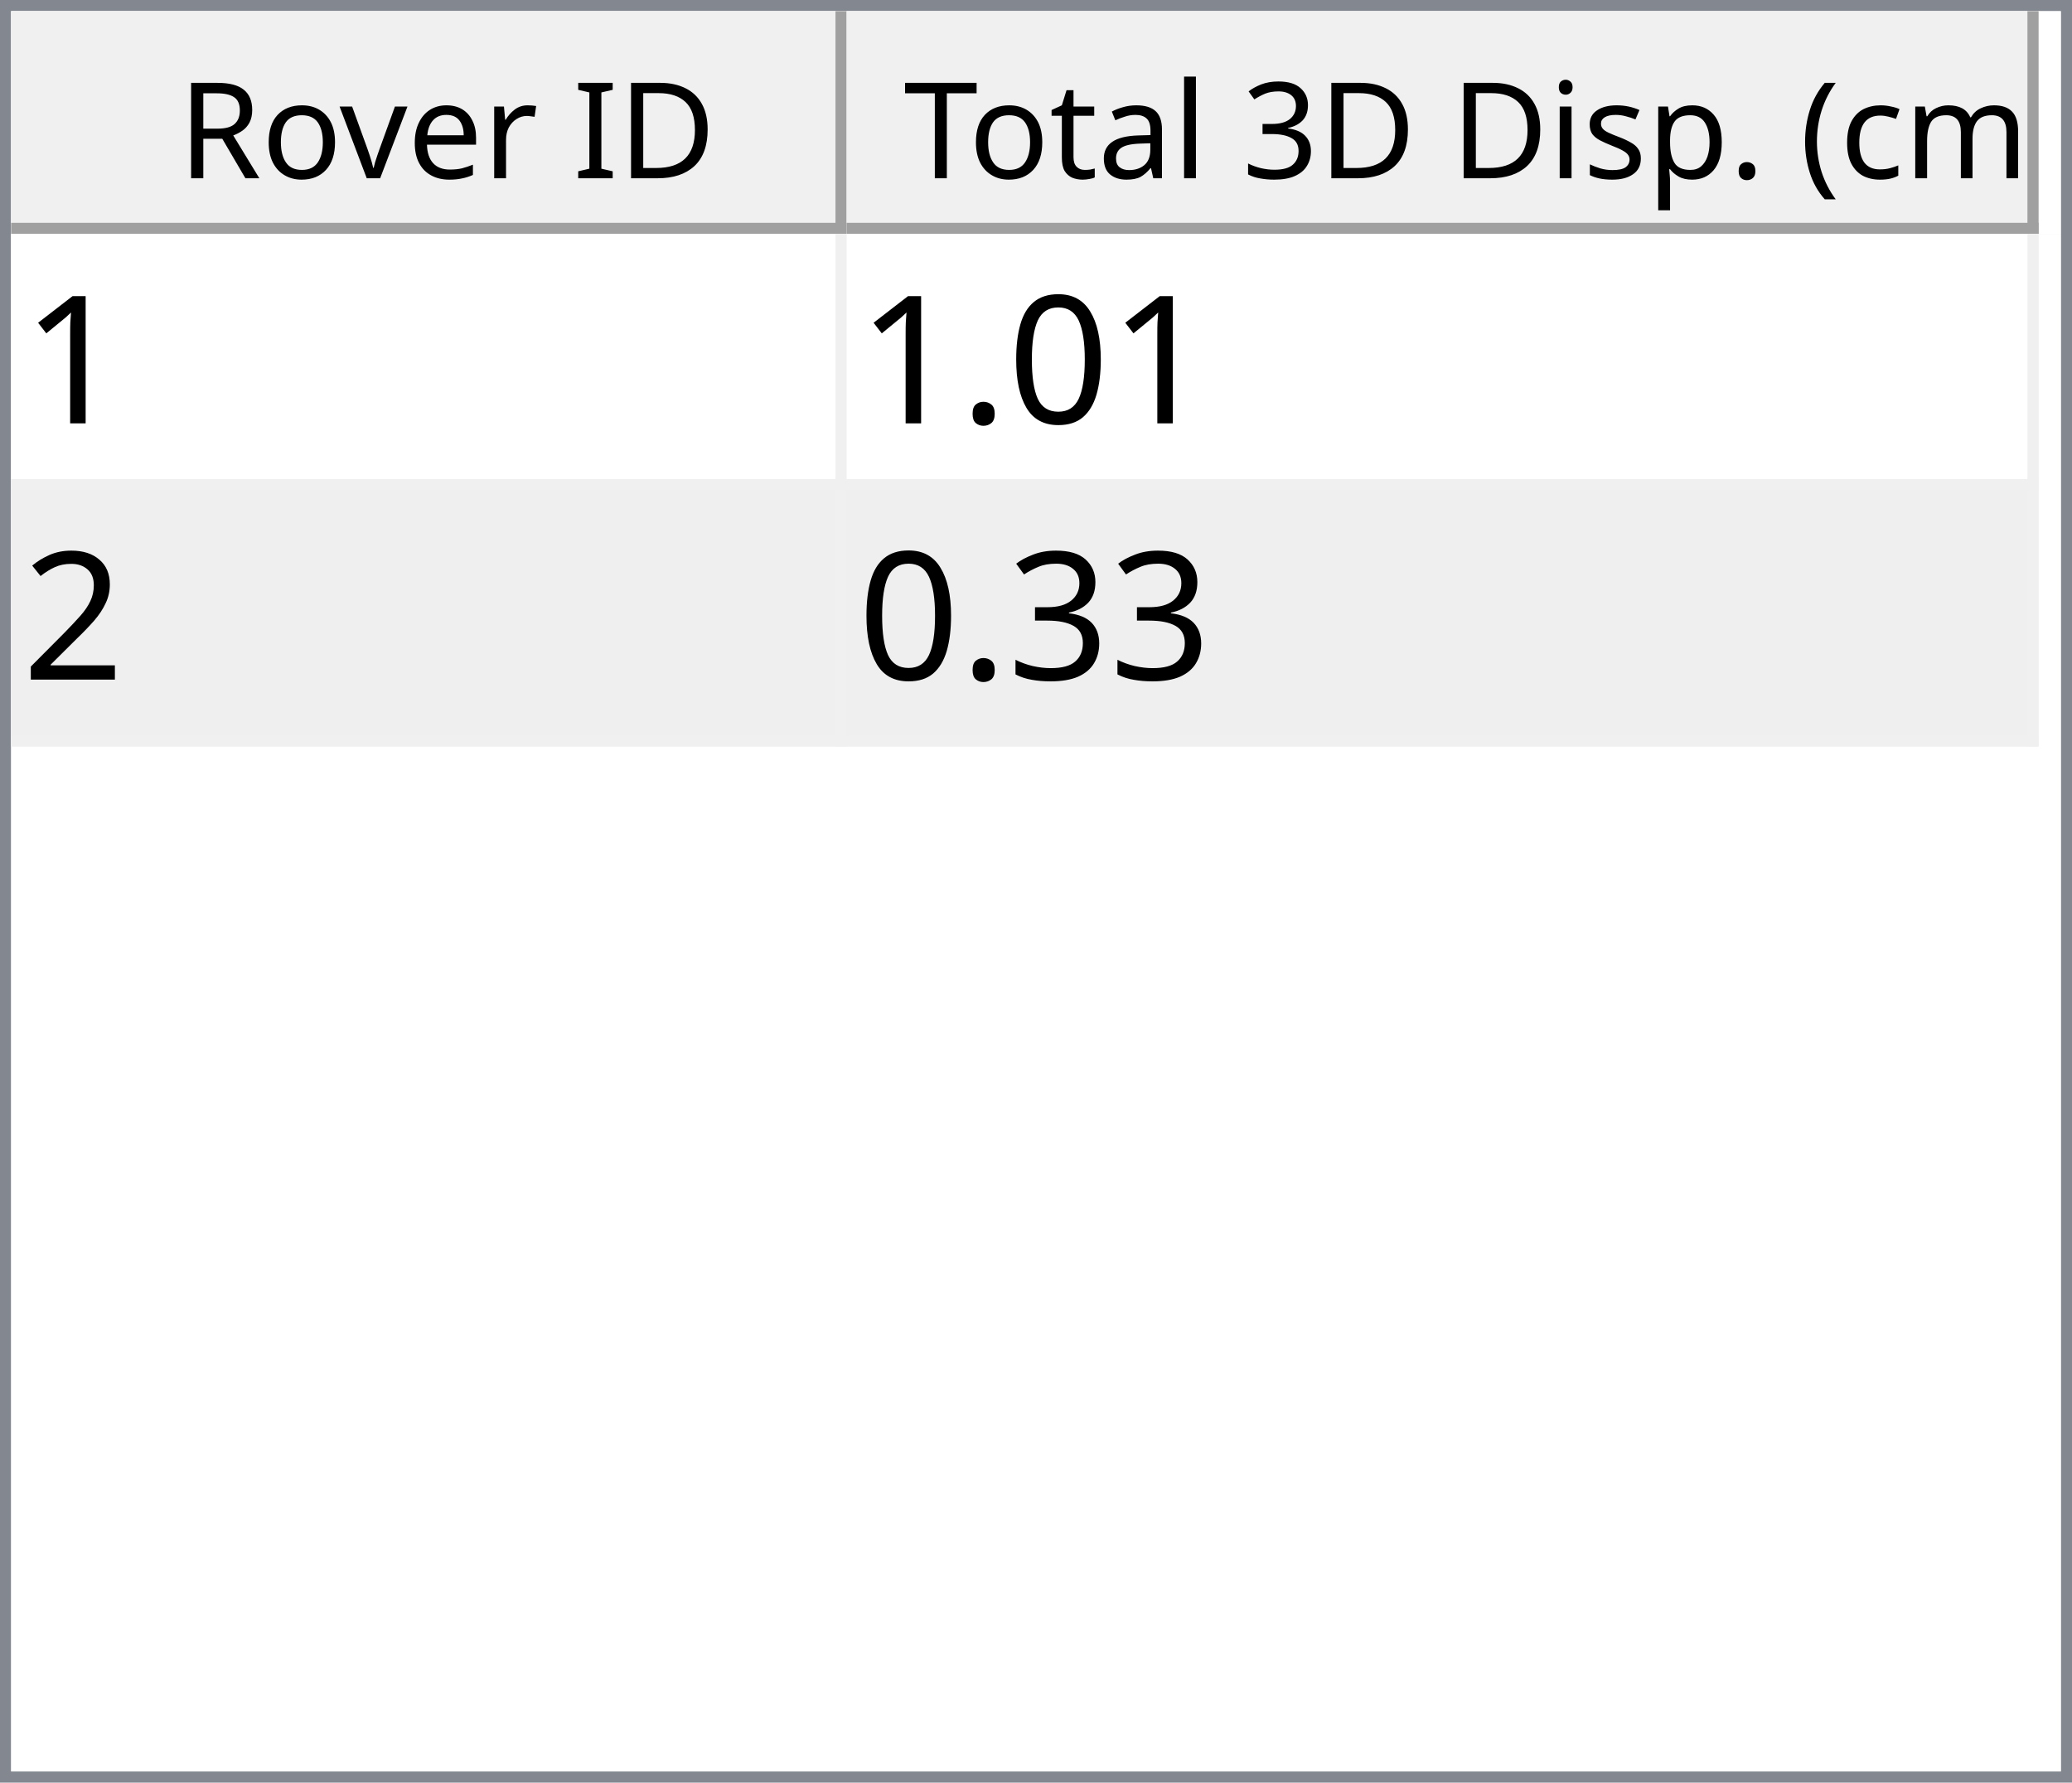
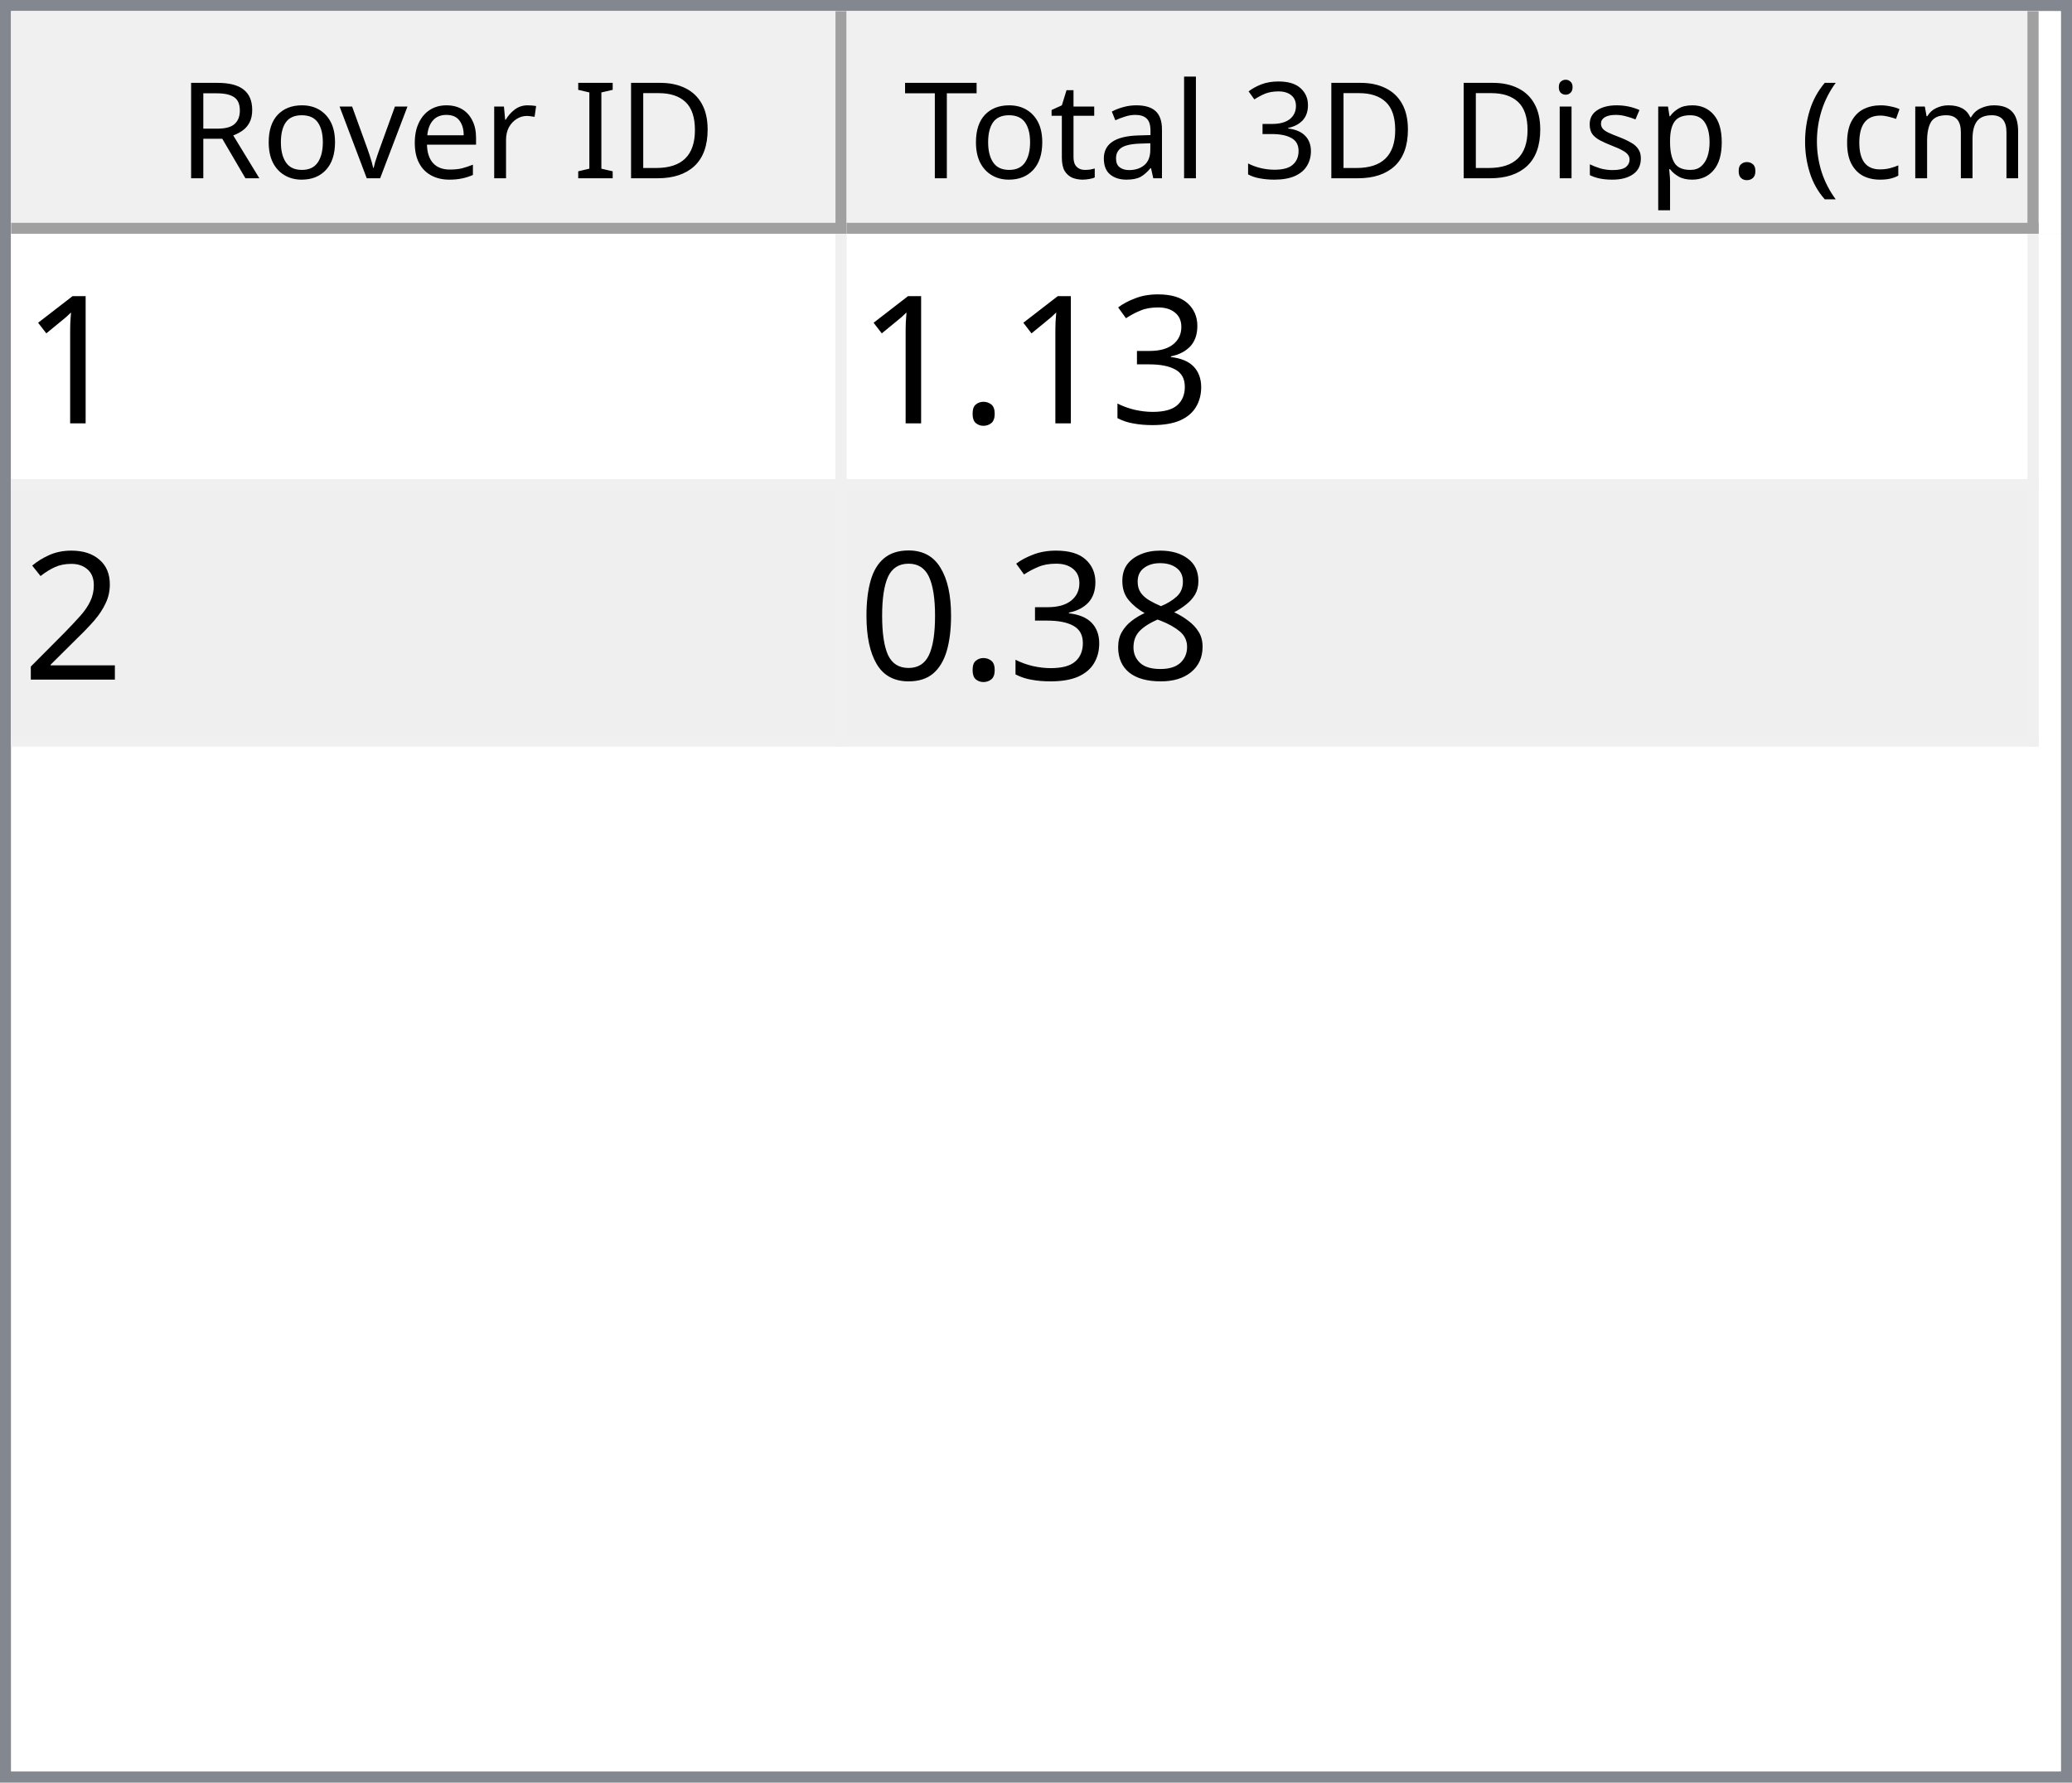
<svg xmlns="http://www.w3.org/2000/svg" style="fill-opacity:1; color-rendering:auto; color-interpolation:auto; text-rendering:auto; stroke:black; stroke-linecap:square; stroke-miterlimit:10; shape-rendering:auto; stroke-opacity:1; fill:black; stroke-dasharray:none; font-weight:normal; stroke-width:1; font-family:'Dialog'; font-style:normal; stroke-linejoin:miter; font-size:12px; stroke-dashoffset:0; image-rendering:auto;" width="186" height="160">
  <defs id="genericDefs" />
  <g>
    <defs id="defs1">
      <clipPath clipPathUnits="userSpaceOnUse" id="clipPath1">
        <path d="M0 0 L186 0 L186 160 L0 160 L0 0 Z" />
      </clipPath>
      <clipPath clipPathUnits="userSpaceOnUse" id="clipPath2">
        <path d="M0 0 L0 160 L186 160 L186 0 Z" />
      </clipPath>
      <clipPath clipPathUnits="userSpaceOnUse" id="clipPath3">
        <path d="M0 0 L0 20 L184 20 L184 0 Z" />
      </clipPath>
      <clipPath clipPathUnits="userSpaceOnUse" id="clipPath4">
        <path d="M0 0 L0 20 L75 20 L75 0 Z" />
      </clipPath>
      <clipPath clipPathUnits="userSpaceOnUse" id="clipPath5">
        <path d="M1 1 L1 19 L74 19 L74 1 Z" />
      </clipPath>
      <clipPath clipPathUnits="userSpaceOnUse" id="clipPath6">
        <path d="M0 0 L0 18 L73 18 L73 0 Z" />
      </clipPath>
      <clipPath clipPathUnits="userSpaceOnUse" id="clipPath7">
        <path d="M-0.5 -0.5 L-0.5 19.5 L74.5 19.5 L74.5 -0.5 Z" />
      </clipPath>
      <clipPath clipPathUnits="userSpaceOnUse" id="clipPath8">
        <path d="M0 0 L0 20 L107 20 L107 0 Z" />
      </clipPath>
      <clipPath clipPathUnits="userSpaceOnUse" id="clipPath9">
        <path d="M1 1 L1 19 L106 19 L106 1 Z" />
      </clipPath>
      <clipPath clipPathUnits="userSpaceOnUse" id="clipPath10">
        <path d="M0 0 L0 18 L105 18 L105 0 Z" />
      </clipPath>
      <clipPath clipPathUnits="userSpaceOnUse" id="clipPath11">
        <path d="M-0.5 -0.5 L-0.5 19.5 L106.5 19.5 L106.5 -0.5 Z" />
      </clipPath>
      <clipPath clipPathUnits="userSpaceOnUse" id="clipPath12">
        <path d="M0 0 L0 138 L184 138 L184 0 Z" />
      </clipPath>
      <clipPath clipPathUnits="userSpaceOnUse" id="clipPath13">
        <path d="M0 0 L0 46 L182 46 L182 0 Z" />
      </clipPath>
      <clipPath clipPathUnits="userSpaceOnUse" id="clipPath14">
        <path d="M-0.5 -0.5 L-0.5 45.5 L181.5 45.5 L181.5 -0.5 Z" />
      </clipPath>
      <clipPath clipPathUnits="userSpaceOnUse" id="clipPath15">
        <path d="M0 0 L0 22 L74 22 L74 0 Z" />
      </clipPath>
      <clipPath clipPathUnits="userSpaceOnUse" id="clipPath16">
        <path d="M0 0 L0 22 L106 22 L106 0 Z" />
      </clipPath>
      <font horiz-adv-x="64.551" id="font1">
        <font-face ascent="107.91" descent="25.098" units-per-em="100" style="font-style:normal; font-family:Segoe UI; font-weight:normal;" />
        <missing-glyph horiz-adv-x="64.551" d="M8.109 0 L8.109 68.266 L56.453 68.266 L56.453 0 L8.109 0 ZM15.328 7.234 L49.219 7.234 L49.219 61.031 L15.328 61.031 L15.328 7.234 Z" />
        <glyph unicode="D" horiz-adv-x="70.117" d="M9.188 0 L9.188 70.016 L28.516 70.016 Q65.531 70.016 65.531 35.891 Q65.531 19.672 55.25 9.836 Q44.969 0 27.734 0 L9.188 0 ZM17.391 62.594 L17.391 7.422 L27.828 7.422 Q41.609 7.422 49.273 14.797 Q56.938 22.172 56.938 35.688 Q56.938 62.594 28.328 62.594 L17.391 62.594 Z" />
        <glyph unicode="I" horiz-adv-x="26.611" d="M17.391 0 L9.188 0 L9.188 70.016 L17.391 70.016 L17.391 0 Z" />
        <glyph unicode=" " horiz-adv-x="27.393" d="" />
        <glyph unicode="r" horiz-adv-x="34.766" d="M34.188 41.891 Q32.078 43.5 28.125 43.5 Q23 43.5 19.555 38.672 Q16.109 33.844 16.109 25.484 L16.109 0 L8.109 0 L8.109 50 L16.109 50 L16.109 39.703 L16.312 39.703 Q18.016 44.969 21.531 47.922 Q25.047 50.875 29.391 50.875 Q32.516 50.875 34.188 50.203 L34.188 41.891 Z" />
        <glyph unicode="e" horiz-adv-x="52.295" d="M48.297 23 L12.984 23 Q13.188 14.656 17.484 10.109 Q21.781 5.562 29.297 5.562 Q37.75 5.562 44.828 11.141 L44.828 3.609 Q38.234 -1.172 27.391 -1.172 Q16.797 -1.172 10.742 5.641 Q4.688 12.453 4.688 24.812 Q4.688 36.469 11.305 43.82 Q17.922 51.172 27.734 51.172 Q37.547 51.172 42.922 44.828 Q48.297 38.484 48.297 27.203 L48.297 23 ZM40.094 29.781 Q40.047 36.719 36.75 40.578 Q33.453 44.438 27.594 44.438 Q21.922 44.438 17.969 40.383 Q14.016 36.328 13.094 29.781 L40.094 29.781 Z" />
        <glyph unicode="v" horiz-adv-x="47.9" d="M47.406 50 L27.484 0 L19.625 0 L0.688 50 L9.469 50 L22.172 13.672 Q23.578 9.672 23.922 6.688 L24.125 6.688 Q24.609 10.453 25.688 13.484 L38.969 50 L47.406 50 Z" />
        <glyph unicode="o" horiz-adv-x="58.594" d="M29 -1.172 Q17.922 -1.172 11.305 5.836 Q4.688 12.844 4.688 24.422 Q4.688 37.016 11.57 44.094 Q18.453 51.172 30.172 51.172 Q41.359 51.172 47.633 44.289 Q53.906 37.406 53.906 25.203 Q53.906 13.234 47.141 6.031 Q40.375 -1.172 29 -1.172 ZM29.594 44.438 Q21.875 44.438 17.383 39.188 Q12.891 33.938 12.891 24.703 Q12.891 15.828 17.43 10.695 Q21.969 5.562 29.594 5.562 Q37.359 5.562 41.531 10.594 Q45.703 15.625 45.703 24.906 Q45.703 34.281 41.531 39.359 Q37.359 44.438 29.594 44.438 Z" />
        <glyph unicode="R" horiz-adv-x="59.814" d="M59.375 0 L49.609 0 L37.891 19.625 Q36.281 22.359 34.766 24.289 Q33.25 26.219 31.664 27.438 Q30.078 28.656 28.25 29.219 Q26.422 29.781 24.125 29.781 L17.391 29.781 L17.391 0 L9.188 0 L9.188 70.016 L30.078 70.016 Q34.672 70.016 38.555 68.867 Q42.438 67.719 45.289 65.375 Q48.141 63.031 49.758 59.547 Q51.375 56.062 51.375 51.375 Q51.375 47.703 50.273 44.656 Q49.172 41.609 47.148 39.211 Q45.125 36.812 42.266 35.133 Q39.406 33.453 35.844 32.516 L35.844 32.328 Q37.594 31.547 38.891 30.547 Q40.188 29.547 41.359 28.18 Q42.531 26.812 43.68 25.078 Q44.828 23.344 46.234 21.047 L59.375 0 ZM17.391 62.594 L17.391 37.203 L28.516 37.203 Q31.594 37.203 34.203 38.133 Q36.812 39.062 38.719 40.797 Q40.625 42.531 41.703 45.047 Q42.781 47.562 42.781 50.688 Q42.781 56.297 39.141 59.445 Q35.5 62.594 28.609 62.594 L17.391 62.594 Z" />
        <glyph unicode=")" horiz-adv-x="30.176" d="M8.297 -15.922 L1.172 -15.922 Q16.406 2.344 16.406 26.812 Q16.406 51.469 1.078 70.016 L8.297 70.016 Q23.531 52.156 23.531 26.703 Q23.531 1.375 8.297 -15.922 Z" />
        <glyph unicode="m" horiz-adv-x="86.133" d="M79.109 0 L71.094 0 L71.094 28.719 Q71.094 37.016 68.531 40.727 Q65.969 44.438 59.906 44.438 Q54.781 44.438 51.195 39.75 Q47.609 35.062 47.609 28.516 L47.609 0 L39.594 0 L39.594 29.688 Q39.594 44.438 28.219 44.438 Q22.953 44.438 19.531 40.016 Q16.109 35.594 16.109 28.516 L16.109 0 L8.109 0 L8.109 50 L16.109 50 L16.109 42.094 L16.312 42.094 Q21.625 51.172 31.844 51.172 Q36.969 51.172 40.773 48.312 Q44.578 45.453 46 40.828 Q51.562 51.172 62.594 51.172 Q79.109 51.172 79.109 30.812 L79.109 0 Z" />
        <glyph unicode="c" horiz-adv-x="46.191" d="M42.188 2.297 Q36.422 -1.172 28.516 -1.172 Q17.828 -1.172 11.258 5.789 Q4.688 12.75 4.688 23.828 Q4.688 36.188 11.766 43.68 Q18.844 51.172 30.672 51.172 Q37.25 51.172 42.281 48.734 L42.281 40.531 Q36.719 44.438 30.375 44.438 Q22.703 44.438 17.797 38.945 Q12.891 33.453 12.891 24.516 Q12.891 15.719 17.508 10.641 Q22.125 5.562 29.891 5.562 Q36.422 5.562 42.188 9.906 L42.188 2.297 Z" />
        <glyph unicode="(" horiz-adv-x="30.176" d="M29.109 -15.922 L21.969 -15.922 Q6.844 1.375 6.844 26.703 Q6.844 52.156 21.969 70.016 L29.203 70.016 Q13.875 51.469 13.875 26.812 Q13.875 2.344 29.109 -15.922 Z" />
        <glyph unicode="." horiz-adv-x="21.68" d="M10.891 -1.078 Q8.641 -1.078 7.055 0.539 Q5.469 2.156 5.469 4.391 Q5.469 6.641 7.055 8.273 Q8.641 9.906 10.891 9.906 Q13.188 9.906 14.797 8.273 Q16.406 6.641 16.406 4.391 Q16.406 2.156 14.797 0.539 Q13.188 -1.078 10.891 -1.078 Z" />
        <glyph unicode="p" horiz-adv-x="58.789" d="M16.312 7.234 L16.109 7.234 L16.109 -23 L8.109 -23 L8.109 50 L16.109 50 L16.109 41.219 L16.312 41.219 Q22.219 51.172 33.594 51.172 Q43.266 51.172 48.688 44.461 Q54.109 37.75 54.109 26.469 Q54.109 13.922 48 6.375 Q41.891 -1.172 31.297 -1.172 Q21.578 -1.172 16.312 7.234 ZM16.109 27.391 L16.109 20.406 Q16.109 14.203 20.141 9.883 Q24.172 5.562 30.375 5.562 Q37.641 5.562 41.773 11.133 Q45.906 16.703 45.906 26.609 Q45.906 34.969 42.047 39.703 Q38.188 44.438 31.594 44.438 Q24.609 44.438 20.359 39.578 Q16.109 34.719 16.109 27.391 Z" />
        <glyph unicode="s" horiz-adv-x="42.432" d="M5.078 1.812 L5.078 10.406 Q11.625 5.562 19.484 5.562 Q30.031 5.562 30.031 12.594 Q30.031 14.594 29.125 15.992 Q28.219 17.391 26.68 18.461 Q25.141 19.531 23.07 20.383 Q21 21.234 18.609 22.172 Q15.281 23.484 12.766 24.828 Q10.25 26.172 8.57 27.859 Q6.891 29.547 6.031 31.695 Q5.172 33.844 5.172 36.719 Q5.172 40.234 6.789 42.945 Q8.406 45.656 11.086 47.484 Q13.766 49.312 17.211 50.242 Q20.656 51.172 24.312 51.172 Q30.812 51.172 35.938 48.922 L35.938 40.828 Q30.422 44.438 23.25 44.438 Q21 44.438 19.195 43.922 Q17.391 43.406 16.094 42.477 Q14.797 41.547 14.086 40.258 Q13.375 38.969 13.375 37.406 Q13.375 35.453 14.086 34.133 Q14.797 32.812 16.164 31.789 Q17.531 30.766 19.484 29.938 Q21.438 29.109 23.922 28.125 Q27.25 26.859 29.883 25.516 Q32.516 24.172 34.375 22.484 Q36.234 20.797 37.234 18.602 Q38.234 16.406 38.234 13.375 Q38.234 9.672 36.602 6.938 Q34.969 4.203 32.234 2.398 Q29.5 0.594 25.93 -0.289 Q22.359 -1.172 18.453 -1.172 Q10.75 -1.172 5.078 1.812 Z" />
        <glyph unicode="i" horiz-adv-x="24.219" d="M12.203 62.703 Q10.062 62.703 8.547 64.164 Q7.031 65.625 7.031 67.875 Q7.031 70.125 8.547 71.609 Q10.062 73.094 12.203 73.094 Q14.406 73.094 15.945 71.609 Q17.484 70.125 17.484 67.875 Q17.484 65.719 15.945 64.211 Q14.406 62.703 12.203 62.703 ZM16.109 0 L8.109 0 L8.109 50 L16.109 50 L16.109 0 Z" />
        <glyph unicode="3" horiz-adv-x="53.906" d="M46.531 19.828 Q46.531 15.094 44.75 11.211 Q42.969 7.328 39.719 4.57 Q36.469 1.812 31.93 0.297 Q27.391 -1.219 21.922 -1.219 Q11.922 -1.219 6 2.594 L6 11.188 Q13.094 5.609 22.219 5.609 Q25.875 5.609 28.828 6.539 Q31.781 7.469 33.906 9.227 Q36.031 10.984 37.18 13.477 Q38.328 15.969 38.328 19.094 Q38.328 32.812 18.797 32.812 L12.984 32.812 L12.984 39.594 L18.5 39.594 Q35.797 39.594 35.797 52.484 Q35.797 64.406 22.609 64.406 Q15.188 64.406 8.688 59.422 L8.688 67.188 Q15.375 71.188 24.609 71.188 Q29 71.188 32.57 69.969 Q36.141 68.75 38.68 66.555 Q41.219 64.359 42.609 61.281 Q44 58.203 44 54.5 Q44 40.672 30.031 36.719 L30.031 36.531 Q33.594 36.141 36.625 34.797 Q39.656 33.453 41.852 31.305 Q44.047 29.156 45.289 26.25 Q46.531 23.344 46.531 19.828 Z" />
        <glyph unicode="l" horiz-adv-x="24.219" d="M16.109 0 L8.109 0 L8.109 74.031 L16.109 74.031 L16.109 0 Z" />
        <glyph unicode="a" horiz-adv-x="50.879" d="M43.891 0 L35.891 0 L35.891 7.812 L35.688 7.812 Q30.469 -1.172 20.312 -1.172 Q12.844 -1.172 8.617 2.781 Q4.391 6.734 4.391 13.281 Q4.391 27.297 20.906 29.594 L35.891 31.688 Q35.891 44.438 25.594 44.438 Q16.547 44.438 9.281 38.281 L9.281 46.484 Q16.656 51.172 26.266 51.172 Q43.891 51.172 43.891 32.516 L43.891 0 ZM35.891 25.297 L23.828 23.641 Q18.266 22.859 15.43 20.875 Q12.594 18.891 12.594 13.875 Q12.594 10.203 15.211 7.883 Q17.828 5.562 22.172 5.562 Q28.125 5.562 32.008 9.742 Q35.891 13.922 35.891 20.312 L35.891 25.297 Z" />
        <glyph unicode="t" horiz-adv-x="33.887" d="M31.297 0.484 Q28.469 -1.078 23.828 -1.078 Q10.688 -1.078 10.688 13.578 L10.688 43.172 L2.094 43.172 L2.094 50 L10.688 50 L10.688 62.203 L18.703 64.797 L18.703 50 L31.297 50 L31.297 43.172 L18.703 43.172 L18.703 14.984 Q18.703 9.969 20.414 7.82 Q22.125 5.672 26.078 5.672 Q29.109 5.672 31.297 7.328 L31.297 0.484 Z" />
        <glyph unicode="T" horiz-adv-x="52.393" d="M50.594 62.594 L30.375 62.594 L30.375 0 L22.172 0 L22.172 62.594 L2 62.594 L2 70.016 L50.594 70.016 L50.594 62.594 Z" />
      </font>
      <font horiz-adv-x="75.0" id="font2">
        <font-face ascent="100.537" descent="21.973" units-per-em="100" style="font-style:normal; font-family:sans-serif; font-weight:normal;" />
        <missing-glyph horiz-adv-x="75.0" d="M12.5 0 L12.5 62.5 L62.5 62.5 L62.5 0 L12.5 0 ZM14.062 1.562 L60.938 1.562 L60.938 60.938 L14.062 60.938 L14.062 1.562 Z" />
        <glyph unicode="1" horiz-adv-x="55.615" d="M37.25 0 L28.469 0 L28.469 56 Q25.297 52.984 20.141 49.953 Q14.984 46.922 10.891 45.406 L10.891 53.906 Q18.266 57.375 23.781 62.305 Q29.297 67.234 31.594 71.875 L37.25 71.875 L37.25 0 Z" />
-         <glyph unicode="0" horiz-adv-x="55.615" d="M4.156 35.297 Q4.156 48 6.766 55.742 Q9.375 63.484 14.523 67.68 Q19.672 71.875 27.484 71.875 Q33.25 71.875 37.594 69.555 Q41.938 67.234 44.773 62.867 Q47.609 58.5 49.219 52.227 Q50.828 45.953 50.828 35.297 Q50.828 22.703 48.242 14.969 Q45.656 7.234 40.508 3.008 Q35.359 -1.219 27.484 -1.219 Q17.141 -1.219 11.234 6.203 Q4.156 15.141 4.156 35.297 ZM13.188 35.297 Q13.188 17.672 17.312 11.836 Q21.438 6 27.484 6 Q33.547 6 37.672 11.859 Q41.797 17.719 41.797 35.297 Q41.797 52.984 37.672 58.789 Q33.547 64.594 27.391 64.594 Q21.344 64.594 17.719 59.469 Q13.188 52.938 13.188 35.297 Z" />
+         <glyph unicode="3" horiz-adv-x="55.615" d="M4.203 18.891 L12.984 20.062 Q14.5 12.594 18.141 9.297 Q21.781 6 27 6 Q33.203 6 37.477 10.297 Q41.75 14.594 41.75 20.953 Q41.75 27 37.797 30.93 Q33.844 34.859 27.734 34.859 Q25.25 34.859 21.531 33.891 L22.516 41.609 Q23.391 41.5 23.922 41.5 Q29.547 41.5 34.039 44.43 Q38.531 47.359 38.531 53.469 Q38.531 58.297 35.258 61.477 Q31.984 64.656 26.812 64.656 Q21.688 64.656 18.266 61.43 Q14.844 58.203 13.875 51.766 L5.078 53.328 Q6.688 62.156 12.398 67.016 Q18.109 71.875 26.609 71.875 Q32.469 71.875 37.398 69.359 Q42.328 66.844 44.945 62.5 Q47.562 58.156 47.562 53.266 Q47.562 48.641 45.07 44.828 Q42.578 41.016 37.703 38.766 Q44.047 37.312 47.562 32.695 Q51.078 28.078 51.078 21.141 Q51.078 11.766 44.242 5.25 Q37.406 -1.266 26.953 -1.266 Q17.531 -1.266 11.305 4.352 Q5.078 9.969 4.203 18.891 Z" />
        <glyph unicode="." horiz-adv-x="27.783" d="M9.078 0 L9.078 10.016 L19.094 10.016 L19.094 0 L9.078 0 Z" />
        <glyph unicode="2" horiz-adv-x="55.615" d="M50.344 8.453 L50.344 0 L3.031 0 Q2.938 3.172 4.047 6.109 Q5.859 10.938 9.836 15.625 Q13.812 20.312 21.344 26.469 Q33.016 36.031 37.117 41.625 Q41.219 47.219 41.219 52.203 Q41.219 57.422 37.477 61.008 Q33.734 64.594 27.734 64.594 Q21.391 64.594 17.578 60.789 Q13.766 56.984 13.719 50.25 L4.688 51.172 Q5.609 61.281 11.664 66.578 Q17.719 71.875 27.938 71.875 Q38.234 71.875 44.242 66.164 Q50.25 60.453 50.25 52 Q50.25 47.703 48.492 43.555 Q46.734 39.406 42.656 34.812 Q38.578 30.219 29.109 22.219 Q21.188 15.578 18.945 13.211 Q16.703 10.844 15.234 8.453 L50.344 8.453 Z" />
-         <glyph unicode="3" horiz-adv-x="55.615" d="M4.203 18.891 L12.984 20.062 Q14.5 12.594 18.141 9.297 Q21.781 6 27 6 Q33.203 6 37.477 10.297 Q41.75 14.594 41.75 20.953 Q41.75 27 37.797 30.93 Q33.844 34.859 27.734 34.859 Q25.25 34.859 21.531 33.891 L22.516 41.609 Q23.391 41.5 23.922 41.5 Q29.547 41.5 34.039 44.43 Q38.531 47.359 38.531 53.469 Q38.531 58.297 35.258 61.477 Q31.984 64.656 26.812 64.656 Q21.688 64.656 18.266 61.43 Q14.844 58.203 13.875 51.766 L5.078 53.328 Q6.688 62.156 12.398 67.016 Q18.109 71.875 26.609 71.875 Q32.469 71.875 37.398 69.359 Q42.328 66.844 44.945 62.5 Q47.562 58.156 47.562 53.266 Q47.562 48.641 45.07 44.828 Q42.578 41.016 37.703 38.766 Q44.047 37.312 47.562 32.695 Q51.078 28.078 51.078 21.141 Q51.078 11.766 44.242 5.25 Q37.406 -1.266 26.953 -1.266 Q17.531 -1.266 11.305 4.352 Q5.078 9.969 4.203 18.891 Z" />
+         <glyph unicode="8" horiz-adv-x="55.615" d="M17.672 38.812 Q12.203 40.828 9.57 44.539 Q6.938 48.25 6.938 53.422 Q6.938 61.234 12.555 66.555 Q18.172 71.875 27.484 71.875 Q36.859 71.875 42.578 66.43 Q48.297 60.984 48.297 53.172 Q48.297 48.188 45.68 44.508 Q43.062 40.828 37.75 38.812 Q44.344 36.672 47.781 31.883 Q51.219 27.094 51.219 20.453 Q51.219 11.281 44.727 5.031 Q38.234 -1.219 27.641 -1.219 Q17.047 -1.219 10.547 5.055 Q4.047 11.328 4.047 20.703 Q4.047 27.688 7.594 32.398 Q11.141 37.109 17.672 38.812 ZM15.922 53.719 Q15.922 48.641 19.195 45.414 Q22.469 42.188 27.688 42.188 Q32.766 42.188 36.016 45.383 Q39.266 48.578 39.266 53.219 Q39.266 58.062 35.914 61.359 Q32.562 64.656 27.594 64.656 Q22.562 64.656 19.242 61.43 Q15.922 58.203 15.922 53.719 ZM13.094 20.656 Q13.094 16.891 14.875 13.375 Q16.656 9.859 20.172 7.93 Q23.688 6 27.734 6 Q34.031 6 38.133 10.055 Q42.234 14.109 42.234 20.359 Q42.234 26.703 38.016 30.859 Q33.797 35.016 27.438 35.016 Q21.234 35.016 17.164 30.914 Q13.094 26.812 13.094 20.656 Z" />
+         <glyph unicode="0" horiz-adv-x="55.615" d="M4.156 35.297 Q4.156 48 6.766 55.742 Q9.375 63.484 14.523 67.68 Q19.672 71.875 27.484 71.875 Q33.25 71.875 37.594 69.555 Q41.938 67.234 44.773 62.867 Q47.609 58.5 49.219 52.227 Q50.828 45.953 50.828 35.297 Q50.828 22.703 48.242 14.969 Q45.656 7.234 40.508 3.008 Q35.359 -1.219 27.484 -1.219 Q17.141 -1.219 11.234 6.203 Q4.156 15.141 4.156 35.297 ZM13.188 35.297 Q13.188 17.672 17.312 11.836 Q21.438 6 27.484 6 Q33.547 6 37.672 11.859 Q41.797 17.719 41.797 35.297 Q41.797 52.984 37.672 58.789 Q33.547 64.594 27.391 64.594 Q21.344 64.594 17.719 59.469 Q13.188 52.938 13.188 35.297 Z" />
      </font>
    </defs>
    <g style="fill:white; stroke:white;">
      <rect x="0" y="0" width="186" style="clip-path:url(#clipPath1); stroke:none;" height="160" />
    </g>
    <g style="fill:white; text-rendering:optimizeSpeed; color-rendering:optimizeSpeed; image-rendering:optimizeSpeed; shape-rendering:crispEdges; stroke:white; color-interpolation:sRGB;">
      <rect x="0" width="186" height="160" y="0" style="stroke:none;" />
      <path style="stroke:none;" d="M0 160 L186 160 L186 0 L0 0 Z" />
    </g>
    <g style="fill:rgb(240,240,240); font-family:'Segoe UI'; stroke:rgb(240,240,240);">
      <rect x="0" y="0" width="186" style="clip-path:url(#clipPath2); stroke:none;" height="160" />
    </g>
    <g style="fill:rgb(130,135,144); font-family:'Segoe UI'; stroke:rgb(130,135,144);">
      <path d="M0 0 L186 0 L186 160 L0 160 L0 0 ZM1 1 L185 1 L185 159 L1 159 L1 1 Z" style="fill-rule:evenodd; clip-path:url(#clipPath2); stroke:none;" />
    </g>
    <g style="fill:white; font-family:'Segoe UI'; stroke:white;" transform="translate(1,1)">
      <rect x="0" y="0" width="184" style="clip-path:url(#clipPath3); stroke:none;" height="20" />
    </g>
    <g style="fill:rgb(240,240,240); font-family:'Segoe UI'; stroke:rgb(240,240,240);" transform="translate(1,1)">
      <rect x="0" y="0" width="75" style="clip-path:url(#clipPath4); stroke:none;" height="20" />
    </g>
    <g style="font-family:'Segoe UI';" transform="translate(2,2)">
      <text x="14" xml:space="preserve" y="14" style="clip-path:url(#clipPath6); stroke:none;">Rover ID</text>
    </g>
    <g style="fill:rgb(160,160,160); font-family:'Segoe UI'; stroke:rgb(160,160,160); stroke-linejoin:bevel;" transform="translate(1.5,1.5)">
      <line x1="74" x2="74" y1="0" style="fill:none; clip-path:url(#clipPath7);" y2="19" />
    </g>
    <g style="fill:rgb(160,160,160); font-family:'Segoe UI'; stroke:rgb(160,160,160); stroke-linejoin:bevel;" transform="matrix(1,0,0,1,1,1) translate(0.5,0.5)">
      <line x1="0" x2="74" y1="19" style="fill:none; clip-path:url(#clipPath7);" y2="19" />
    </g>
    <g style="fill:rgb(240,240,240); font-family:'Segoe UI'; stroke:rgb(240,240,240);" transform="translate(76,1)">
      <rect x="0" y="0" width="107" style="clip-path:url(#clipPath8); stroke:none;" height="20" />
    </g>
    <g style="font-family:'Segoe UI';" transform="translate(77,2)">
      <text x="1" xml:space="preserve" y="14" style="clip-path:url(#clipPath10); stroke:none;"> Total 3D Disp. (cm)</text>
    </g>
    <g style="fill:rgb(160,160,160); font-family:'Segoe UI'; stroke:rgb(160,160,160); stroke-linejoin:bevel;" transform="translate(76.5,1.5)">
      <line x1="106" x2="106" y1="0" style="fill:none; clip-path:url(#clipPath11);" y2="19" />
    </g>
    <g style="fill:rgb(160,160,160); font-family:'Segoe UI'; stroke:rgb(160,160,160); stroke-linejoin:bevel;" transform="matrix(1,0,0,1,76,1) translate(0.5,0.5)">
      <line x1="0" x2="106" y1="19" style="fill:none; clip-path:url(#clipPath11);" y2="19" />
    </g>
    <g style="fill:white; font-family:'Segoe UI'; stroke:white;" transform="translate(1,21)">
      <rect x="0" y="0" width="184" style="clip-path:url(#clipPath12); stroke:none;" height="138" />
    </g>
    <g style="fill:rgb(240,240,240); font-size:16px; font-family:sans-serif; stroke:rgb(240,240,240);" transform="translate(1,21)">
      <rect x="0" y="0" width="182" style="clip-path:url(#clipPath13); stroke:none;" height="46" />
      <line transform="translate(0.5,0.5)" x1="0" x2="181" y1="22" style="clip-path:url(#clipPath14); fill:none; stroke-linejoin:bevel;" y2="22" />
    </g>
    <g transform="matrix(1,0,0,1,1,21) translate(0.5,0.5)" style="fill:rgb(240,240,240); font-size:16px; font-family:sans-serif; stroke:rgb(240,240,240); stroke-linejoin:bevel;">
      <line x1="0" x2="181" y1="45" style="fill:none; clip-path:url(#clipPath14);" y2="45" />
    </g>
    <g transform="matrix(1,0,0,1,1,21) translate(0.5,0.5)" style="fill:rgb(240,240,240); font-size:16px; font-family:sans-serif; stroke:rgb(240,240,240); stroke-linejoin:bevel;">
      <line x1="74" x2="74" y1="0" style="fill:none; clip-path:url(#clipPath14);" y2="45" />
    </g>
    <g transform="matrix(1,0,0,1,1,21) translate(0.5,0.5)" style="fill:rgb(240,240,240); font-size:16px; font-family:sans-serif; stroke:rgb(240,240,240); stroke-linejoin:bevel;">
      <line x1="181" x2="181" y1="0" style="fill:none; clip-path:url(#clipPath14);" y2="45" />
    </g>
    <g style="fill:white; font-size:16px; font-family:sans-serif; stroke:white;" transform="matrix(1,0,0,1,1,21)">
      <rect x="0" y="0" width="74" style="clip-path:url(#clipPath15); stroke:none;" height="22" />
      <text x="1" y="17" style="fill:black; clip-path:url(#clipPath15); stroke:none;" xml:space="preserve">1</text>
    </g>
    <g style="fill:white; font-size:16px; font-family:sans-serif; stroke:white;" transform="matrix(1,0,0,1,1,21) translate(75,0)">
      <rect x="0" y="0" width="106" style="clip-path:url(#clipPath16); stroke:none;" height="22" />
-       <text x="1" y="17" style="fill:black; clip-path:url(#clipPath16); stroke:none;" xml:space="preserve">1.01</text>
+       <text x="1" y="17" style="fill:black; clip-path:url(#clipPath16); stroke:none;" xml:space="preserve">1.13</text>
    </g>
    <g style="fill:rgb(239,239,239); font-size:16px; font-family:sans-serif; stroke:rgb(239,239,239);" transform="matrix(1,0,0,1,1,21) translate(0,23)">
      <rect x="0" y="0" width="74" style="clip-path:url(#clipPath15); stroke:none;" height="22" />
      <text x="1" y="17" style="fill:black; clip-path:url(#clipPath15); stroke:none;" xml:space="preserve">2</text>
    </g>
    <g style="fill:rgb(239,239,239); font-size:16px; font-family:sans-serif; stroke:rgb(239,239,239);" transform="matrix(1,0,0,1,1,21) translate(75,23)">
      <rect x="0" y="0" width="106" style="clip-path:url(#clipPath16); stroke:none;" height="22" />
-       <text x="1" y="17" style="fill:black; clip-path:url(#clipPath16); stroke:none;" xml:space="preserve">0.33</text>
+       <text x="1" y="17" style="fill:black; clip-path:url(#clipPath16); stroke:none;" xml:space="preserve">0.38</text>
    </g>
  </g>
</svg>
